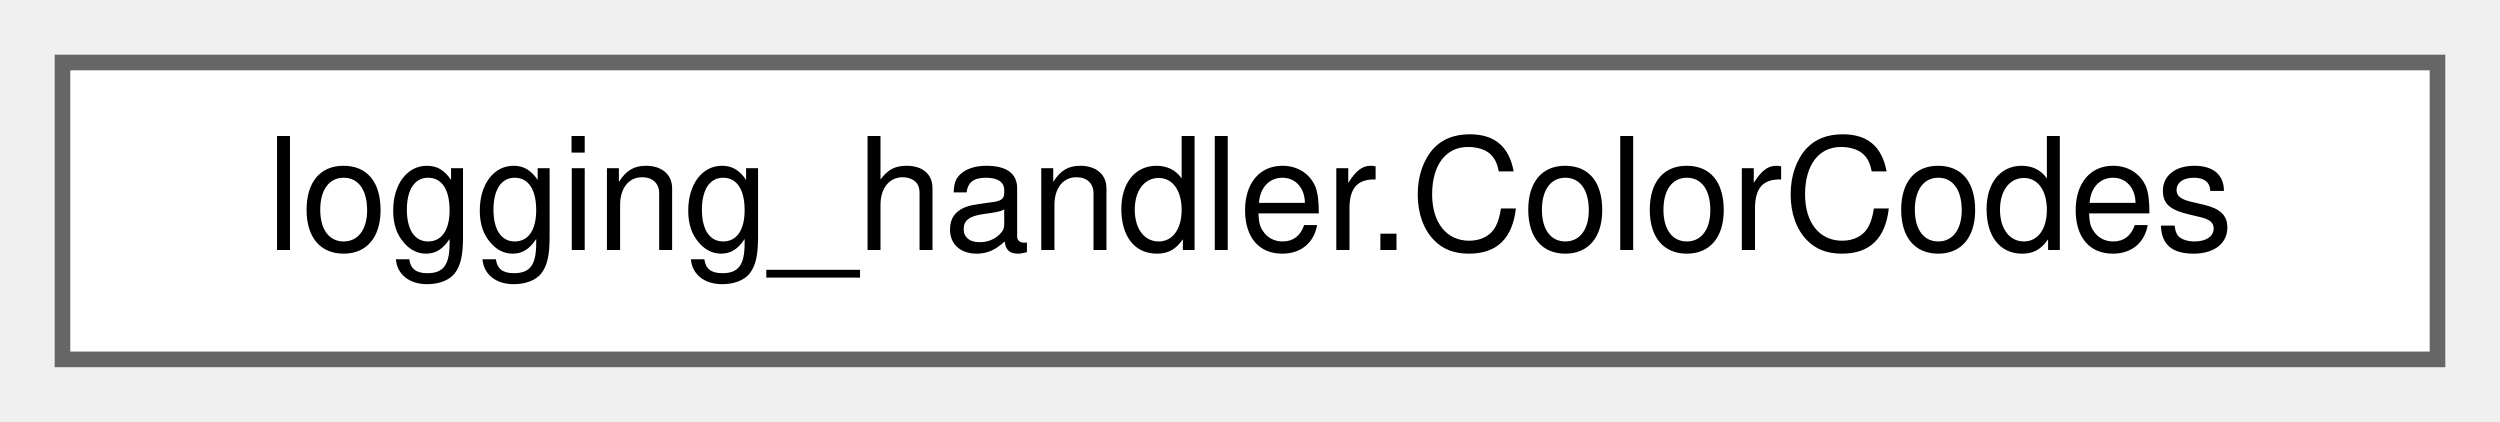
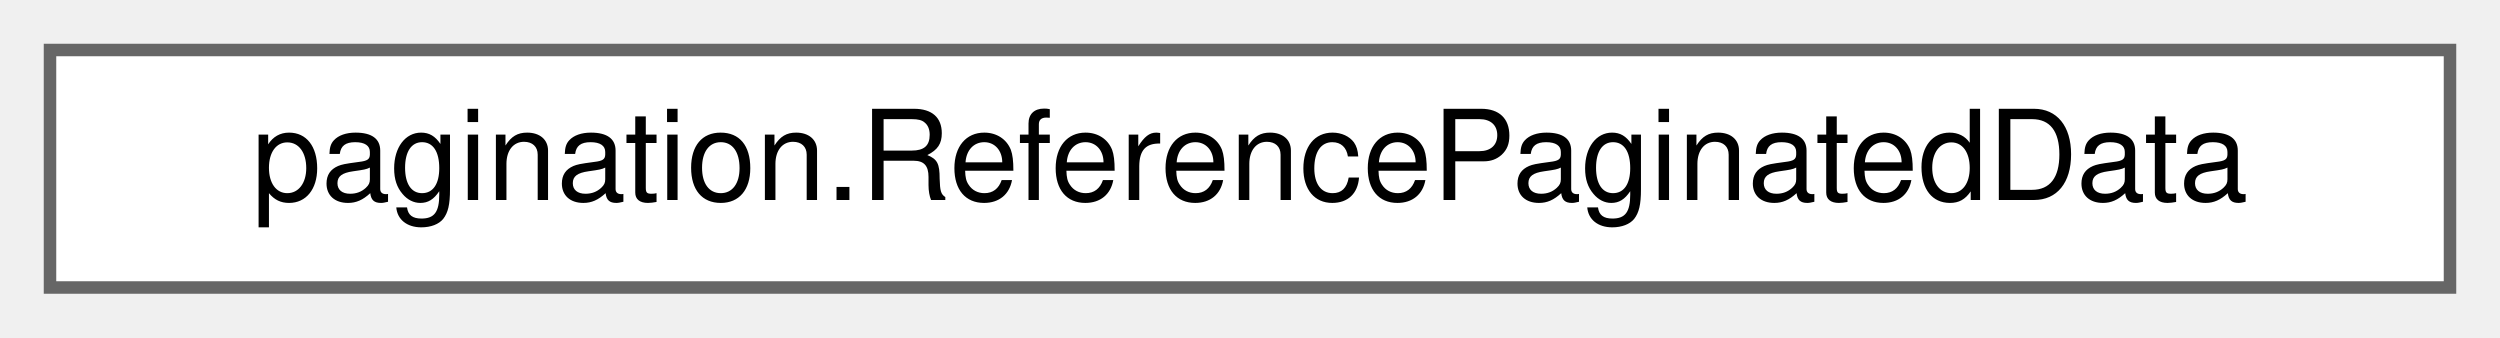
- <svg xmlns="http://www.w3.org/2000/svg" xmlns:xlink="http://www.w3.org/1999/xlink" width="160pt" height="27pt" viewBox="0.00 0.00 160.00 27.00">
+ <svg xmlns="http://www.w3.org/2000/svg" xmlns:xlink="http://www.w3.org/1999/xlink" width="200pt" height="27pt" viewBox="0.00 0.00 200.00 27.00">
  <g id="graph0" class="graph" transform="scale(1 1) rotate(0) translate(4 23)">
    <g id="Node000000" class="node">
      <g id="a_Node000000">
-         <a xlink:href="classlogging__handler_1_1ColorCodes.html" target="_top" xlink:title="Define the color codes for the console output.">
-           <polygon fill="white" stroke="#666666" points="152,-19 0,-19 0,0 152,0 152,-19" />
-           <text text-anchor="middle" x="76" y="-7" font-family="Helvetica,sans-Serif" font-size="10.00">logging_handler.ColorCodes</text>
+         <a xlink:href="classpagination_1_1ReferencePaginatedData.html" target="_top" xlink:title="Class representing paginated data for References.">
+           <polygon fill="white" stroke="#666666" points="192,-19 0,-19 0,0 192,0 192,-19" />
+           <text text-anchor="middle" x="96" y="-7" font-family="Helvetica,sans-Serif" font-size="10.00">pagination.ReferencePaginatedData</text>
        </a>
      </g>
    </g>
  </g>
</svg>
